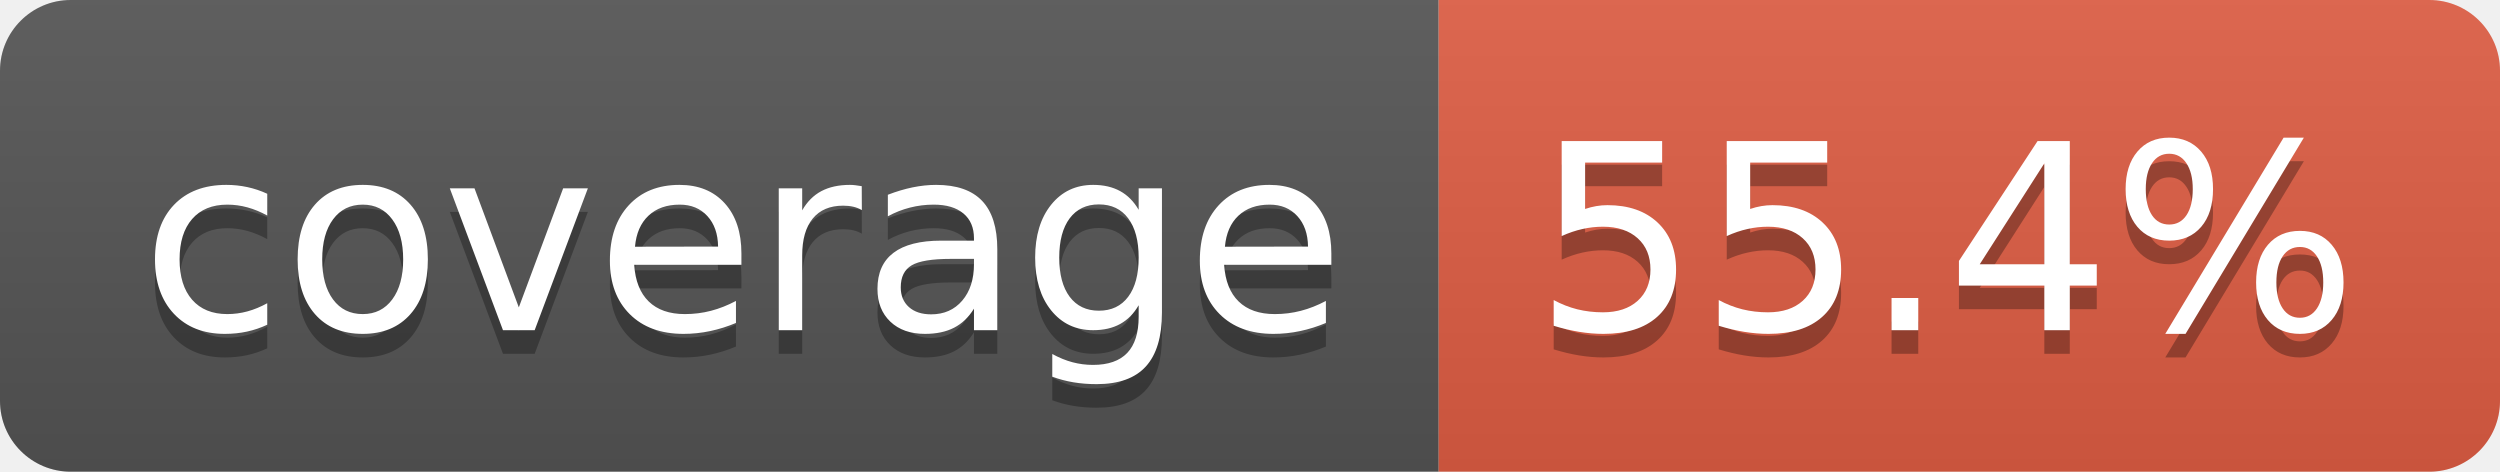
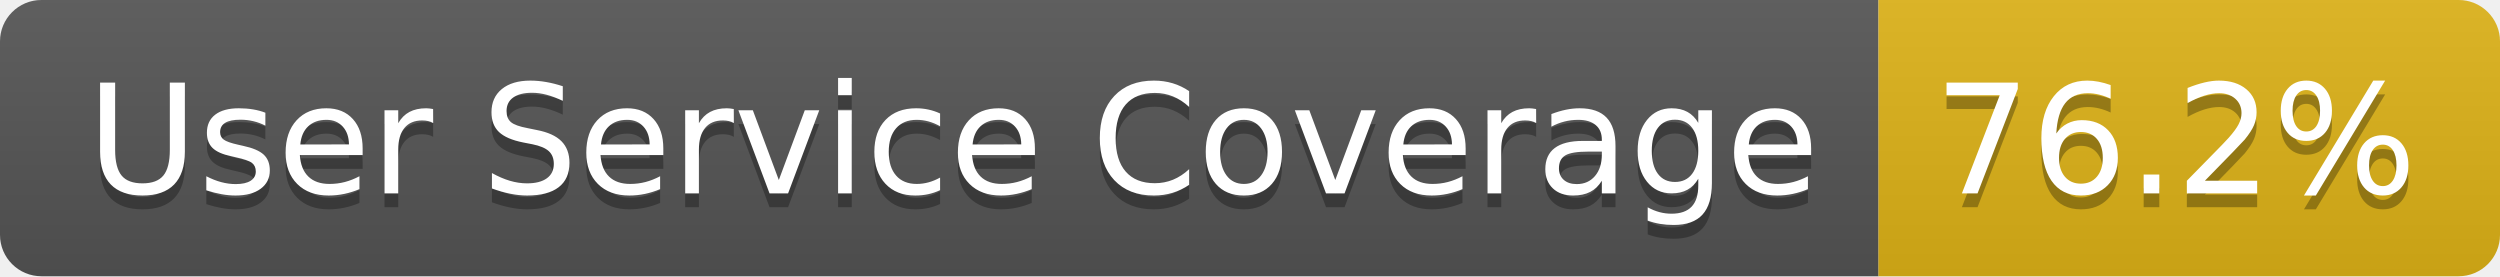
- <svg xmlns="http://www.w3.org/2000/svg" width="106" height="20" role="img" aria-label="coverage: 55.4%">
+ <svg xmlns="http://www.w3.org/2000/svg" width="181" height="20" role="img" aria-label="User Service Coverage: 76.2%">
  <linearGradient id="s" x2="0" y2="100%">
    <stop offset="0" stop-color="#bbb" stop-opacity=".1" />
    <stop offset="1" stop-opacity=".1" />
  </linearGradient>
  <clipPath id="r">
-     <rect width="106" height="20" rx="3" fill="#fff" />
+     <rect width="181" height="20" rx="3" fill="#fff" />
  </clipPath>
  <g clip-path="url(#r)">
-     <rect width="61" height="20" fill="#555" />
-     <rect x="61" width="45" height="20" fill="#e05d44" />
-     <rect width="106" height="20" fill="url(#s)" />
+     <rect width="136" height="20" fill="#555" />
+     <rect x="136" width="45" height="20" fill="#dfb317" />
+     <rect width="181" height="20" fill="url(#s)" />
  </g>
  <g fill="#fff" text-anchor="middle" font-family="Verdana,Geneva,DejaVu Sans,sans-serif" text-rendering="geometricPrecision" font-size="110">
-     <text aria-hidden="true" x="315" y="150" fill="#010101" fill-opacity=".3" transform="scale(.1)" textLength="510">coverage</text>
-     <text x="315" y="140" transform="scale(.1)" fill="#fff" textLength="510">coverage</text>
-     <text aria-hidden="true" x="825" y="150" fill="#010101" fill-opacity=".3" transform="scale(.1)" textLength="350">55.4%</text>
-     <text x="825" y="140" transform="scale(.1)" fill="#fff" textLength="350">55.4%</text>
+     <text aria-hidden="true" x="690" y="150" fill="#010101" fill-opacity=".3" transform="scale(.1)" textLength="1255">User Service Coverage</text>
+     <text x="690" y="140" transform="scale(.1)" fill="#fff" textLength="1255">User Service Coverage</text>
+     <text aria-hidden="true" x="1575" y="150" fill="#010101" fill-opacity=".3" transform="scale(.1)" textLength="350">76.2%</text>
+     <text x="1575" y="140" transform="scale(.1)" fill="#fff" textLength="350">76.2%</text>
  </g>
</svg>
